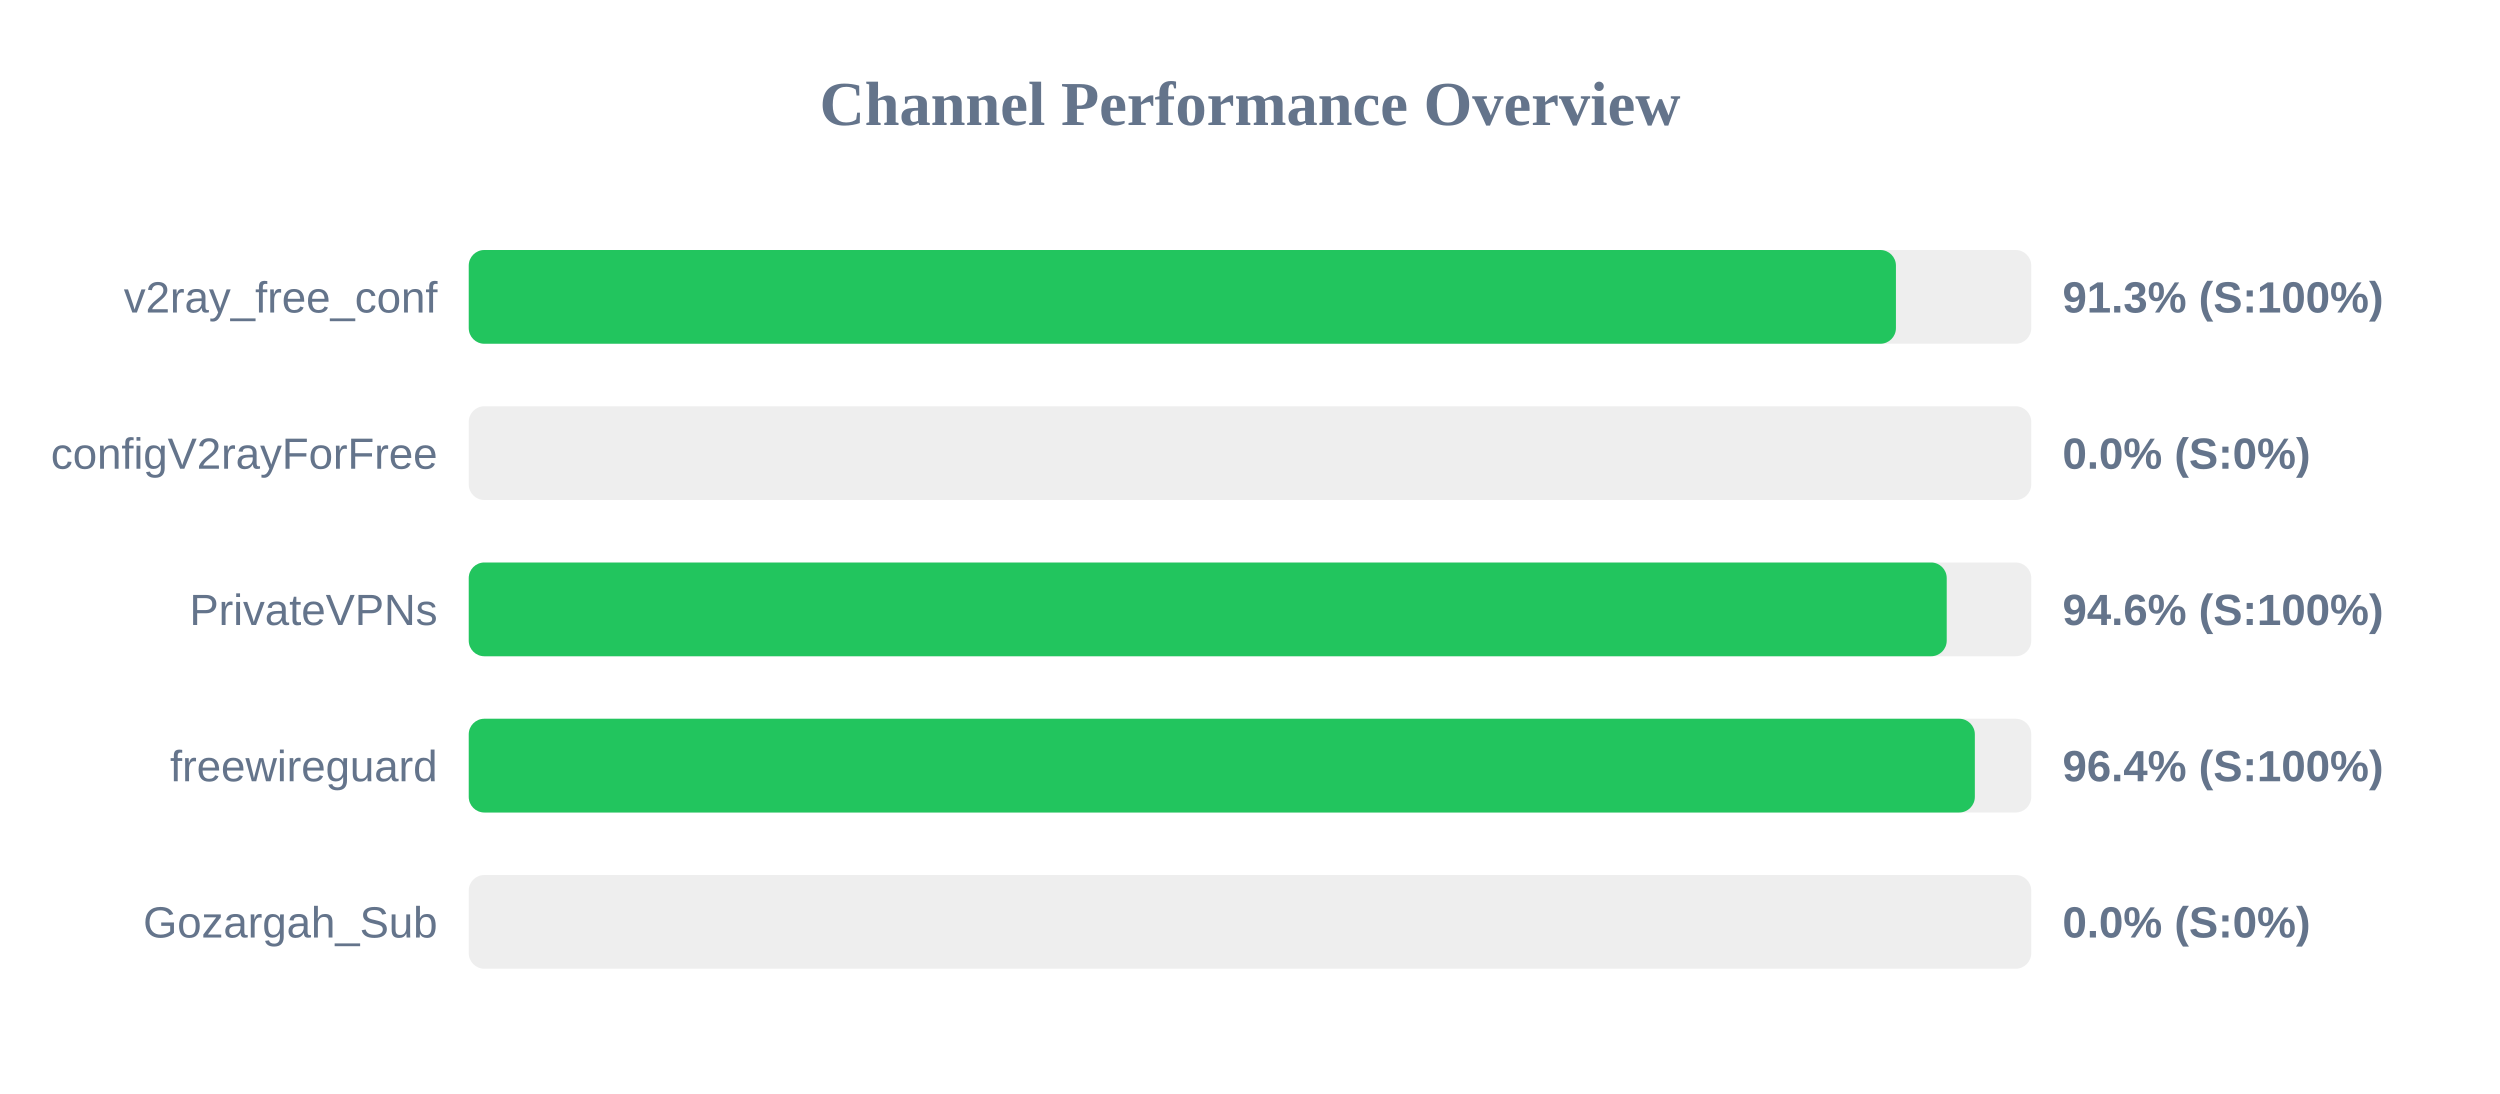
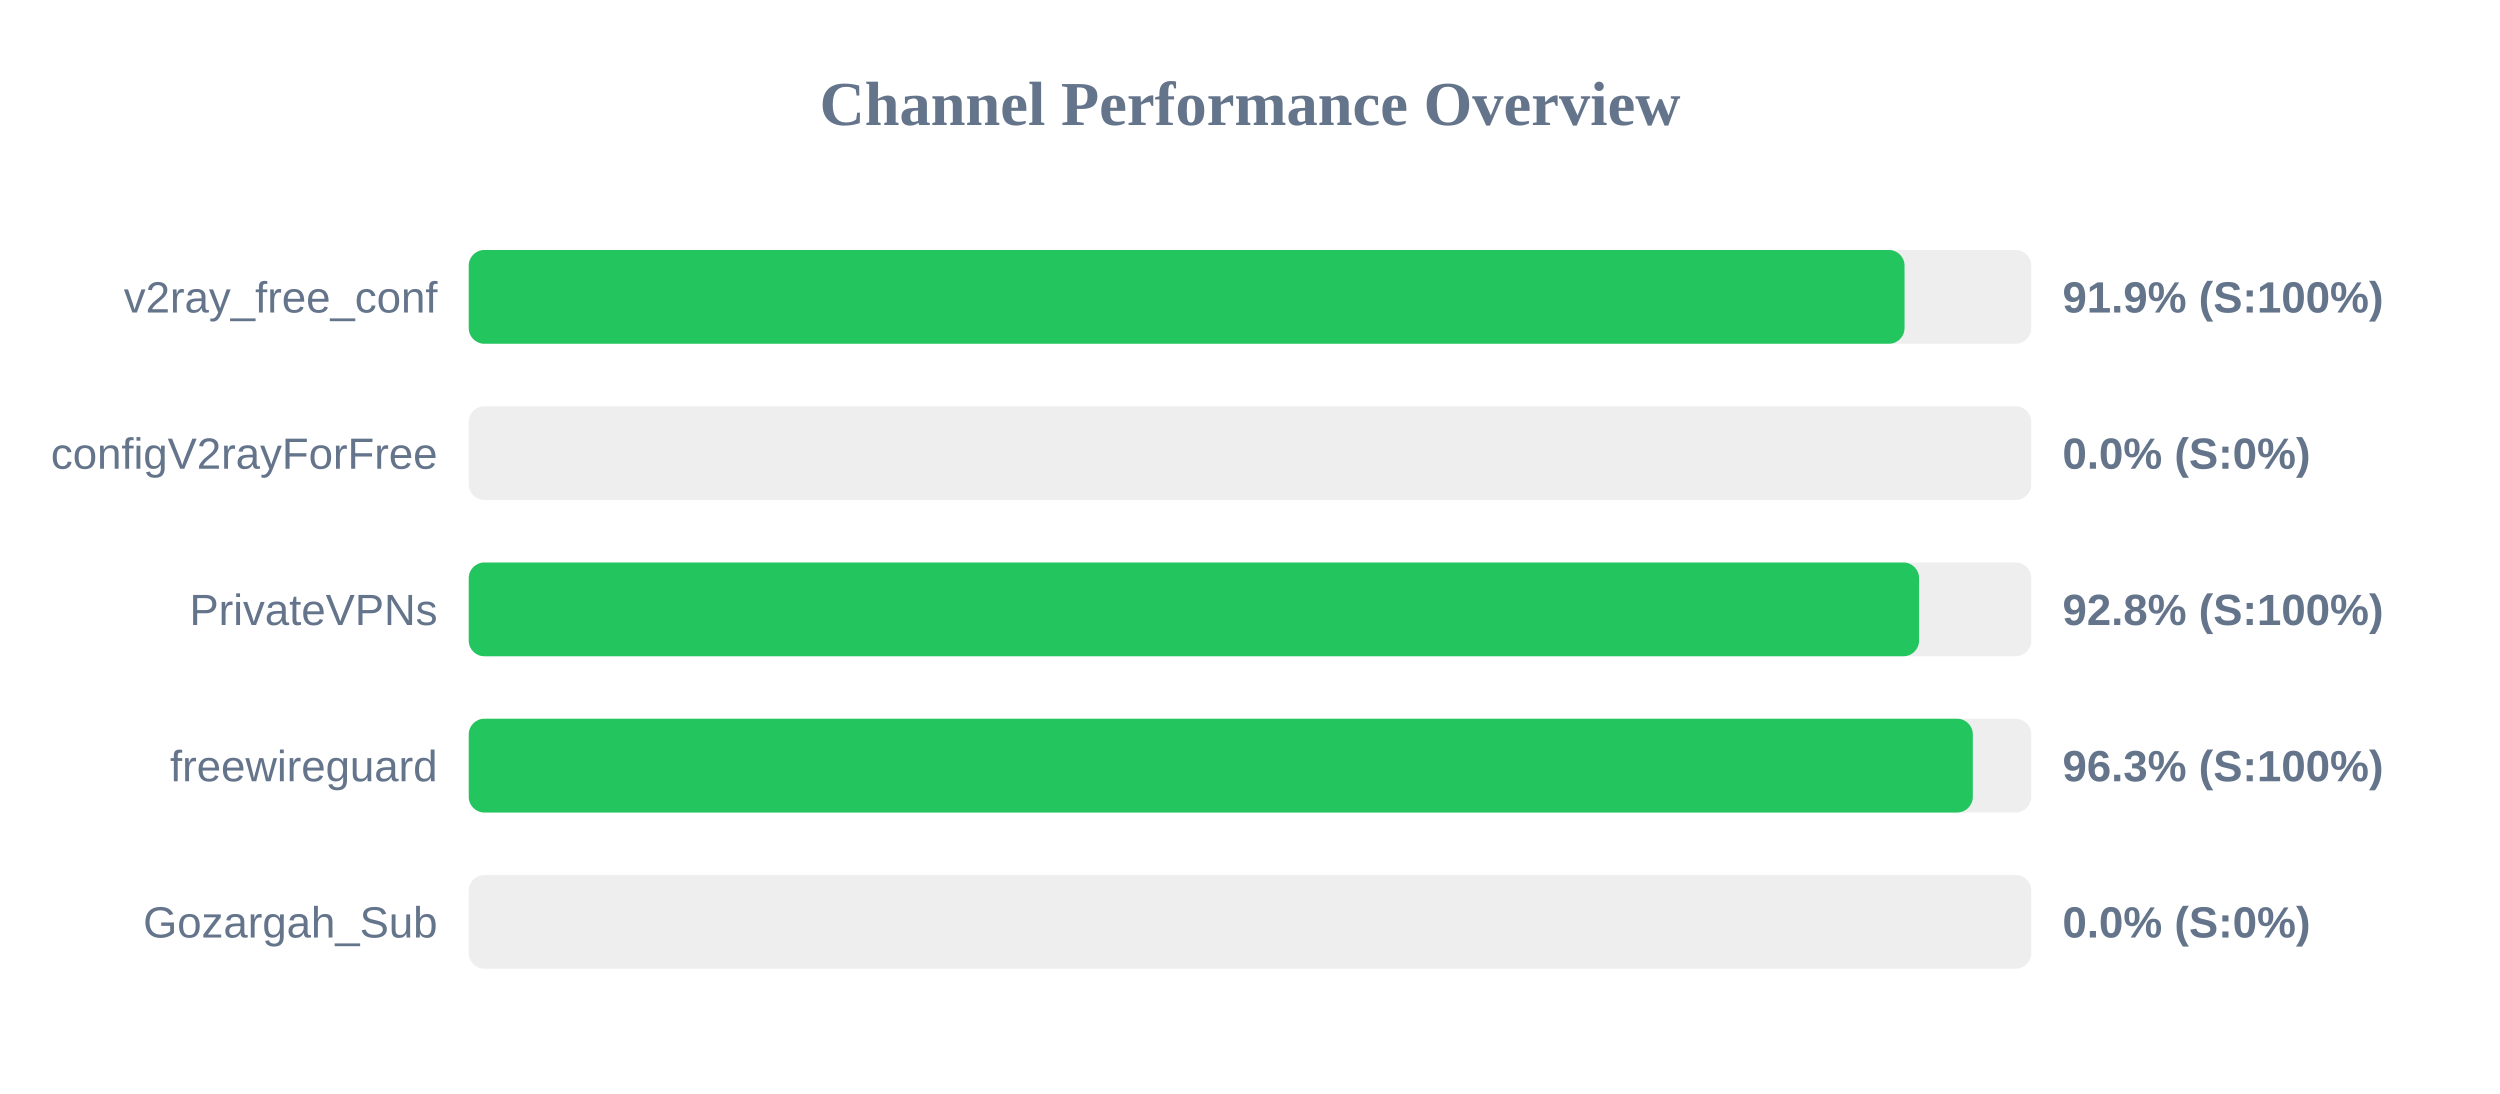
<svg xmlns="http://www.w3.org/2000/svg" width="800" height="350" version="1.1">
  <style>
        .row { font: 14px Arial; fill: #64748b; }
        .score { font: bold 14px Arial; fill: #64748b; }
    </style>
  <text x="400" y="40" text-anchor="middle" font-size="20px" font-weight="bold" fill="#64748b">Channel Performance Overview</text>
  <rect x="150" y="80" width="500" height="30" fill="#eee" rx="5" />
-   <rect x="150" y="80" width="456.7" height="30" fill="#22c55e" rx="5" />
+   <rect x="150" y="80" width="459.45" height="30" fill="#22c55e" rx="5" />
  <text x="140" y="100" text-anchor="end" class="row">v2ray_free_conf</text>
-   <text x="660" y="100" text-anchor="start" class="score">91.3% (S:100%)</text>
+   <text x="660" y="100" text-anchor="start" class="score">91.9% (S:100%)</text>
  <rect x="150" y="130" width="500" height="30" fill="#eee" rx="5" />
  <rect x="150" y="130" width="0.0" height="30" fill="#ef4444" rx="5" />
  <text x="140" y="150" text-anchor="end" class="row">configV2rayForFree</text>
  <text x="660" y="150" text-anchor="start" class="score">0.0% (S:0%)</text>
  <rect x="150" y="180" width="500" height="30" fill="#eee" rx="5" />
-   <rect x="150" y="180" width="472.95" height="30" fill="#22c55e" rx="5" />
+   <rect x="150" y="180" width="464.1" height="30" fill="#22c55e" rx="5" />
  <text x="140" y="200" text-anchor="end" class="row">PrivateVPNs</text>
-   <text x="660" y="200" text-anchor="start" class="score">94.6% (S:100%)</text>
+   <text x="660" y="200" text-anchor="start" class="score">92.8% (S:100%)</text>
  <rect x="150" y="230" width="500" height="30" fill="#eee" rx="5" />
-   <rect x="150" y="230" width="481.95" height="30" fill="#22c55e" rx="5" />
+   <rect x="150" y="230" width="481.3" height="30" fill="#22c55e" rx="5" />
  <text x="140" y="250" text-anchor="end" class="row">freewireguard</text>
-   <text x="660" y="250" text-anchor="start" class="score">96.4% (S:100%)</text>
+   <text x="660" y="250" text-anchor="start" class="score">96.3% (S:100%)</text>
  <rect x="150" y="280" width="500" height="30" fill="#eee" rx="5" />
  <rect x="150" y="280" width="0.0" height="30" fill="#ef4444" rx="5" />
  <text x="140" y="300" text-anchor="end" class="row">Gozargah_Sub</text>
  <text x="660" y="300" text-anchor="start" class="score">0.0% (S:0%)</text>
</svg>
